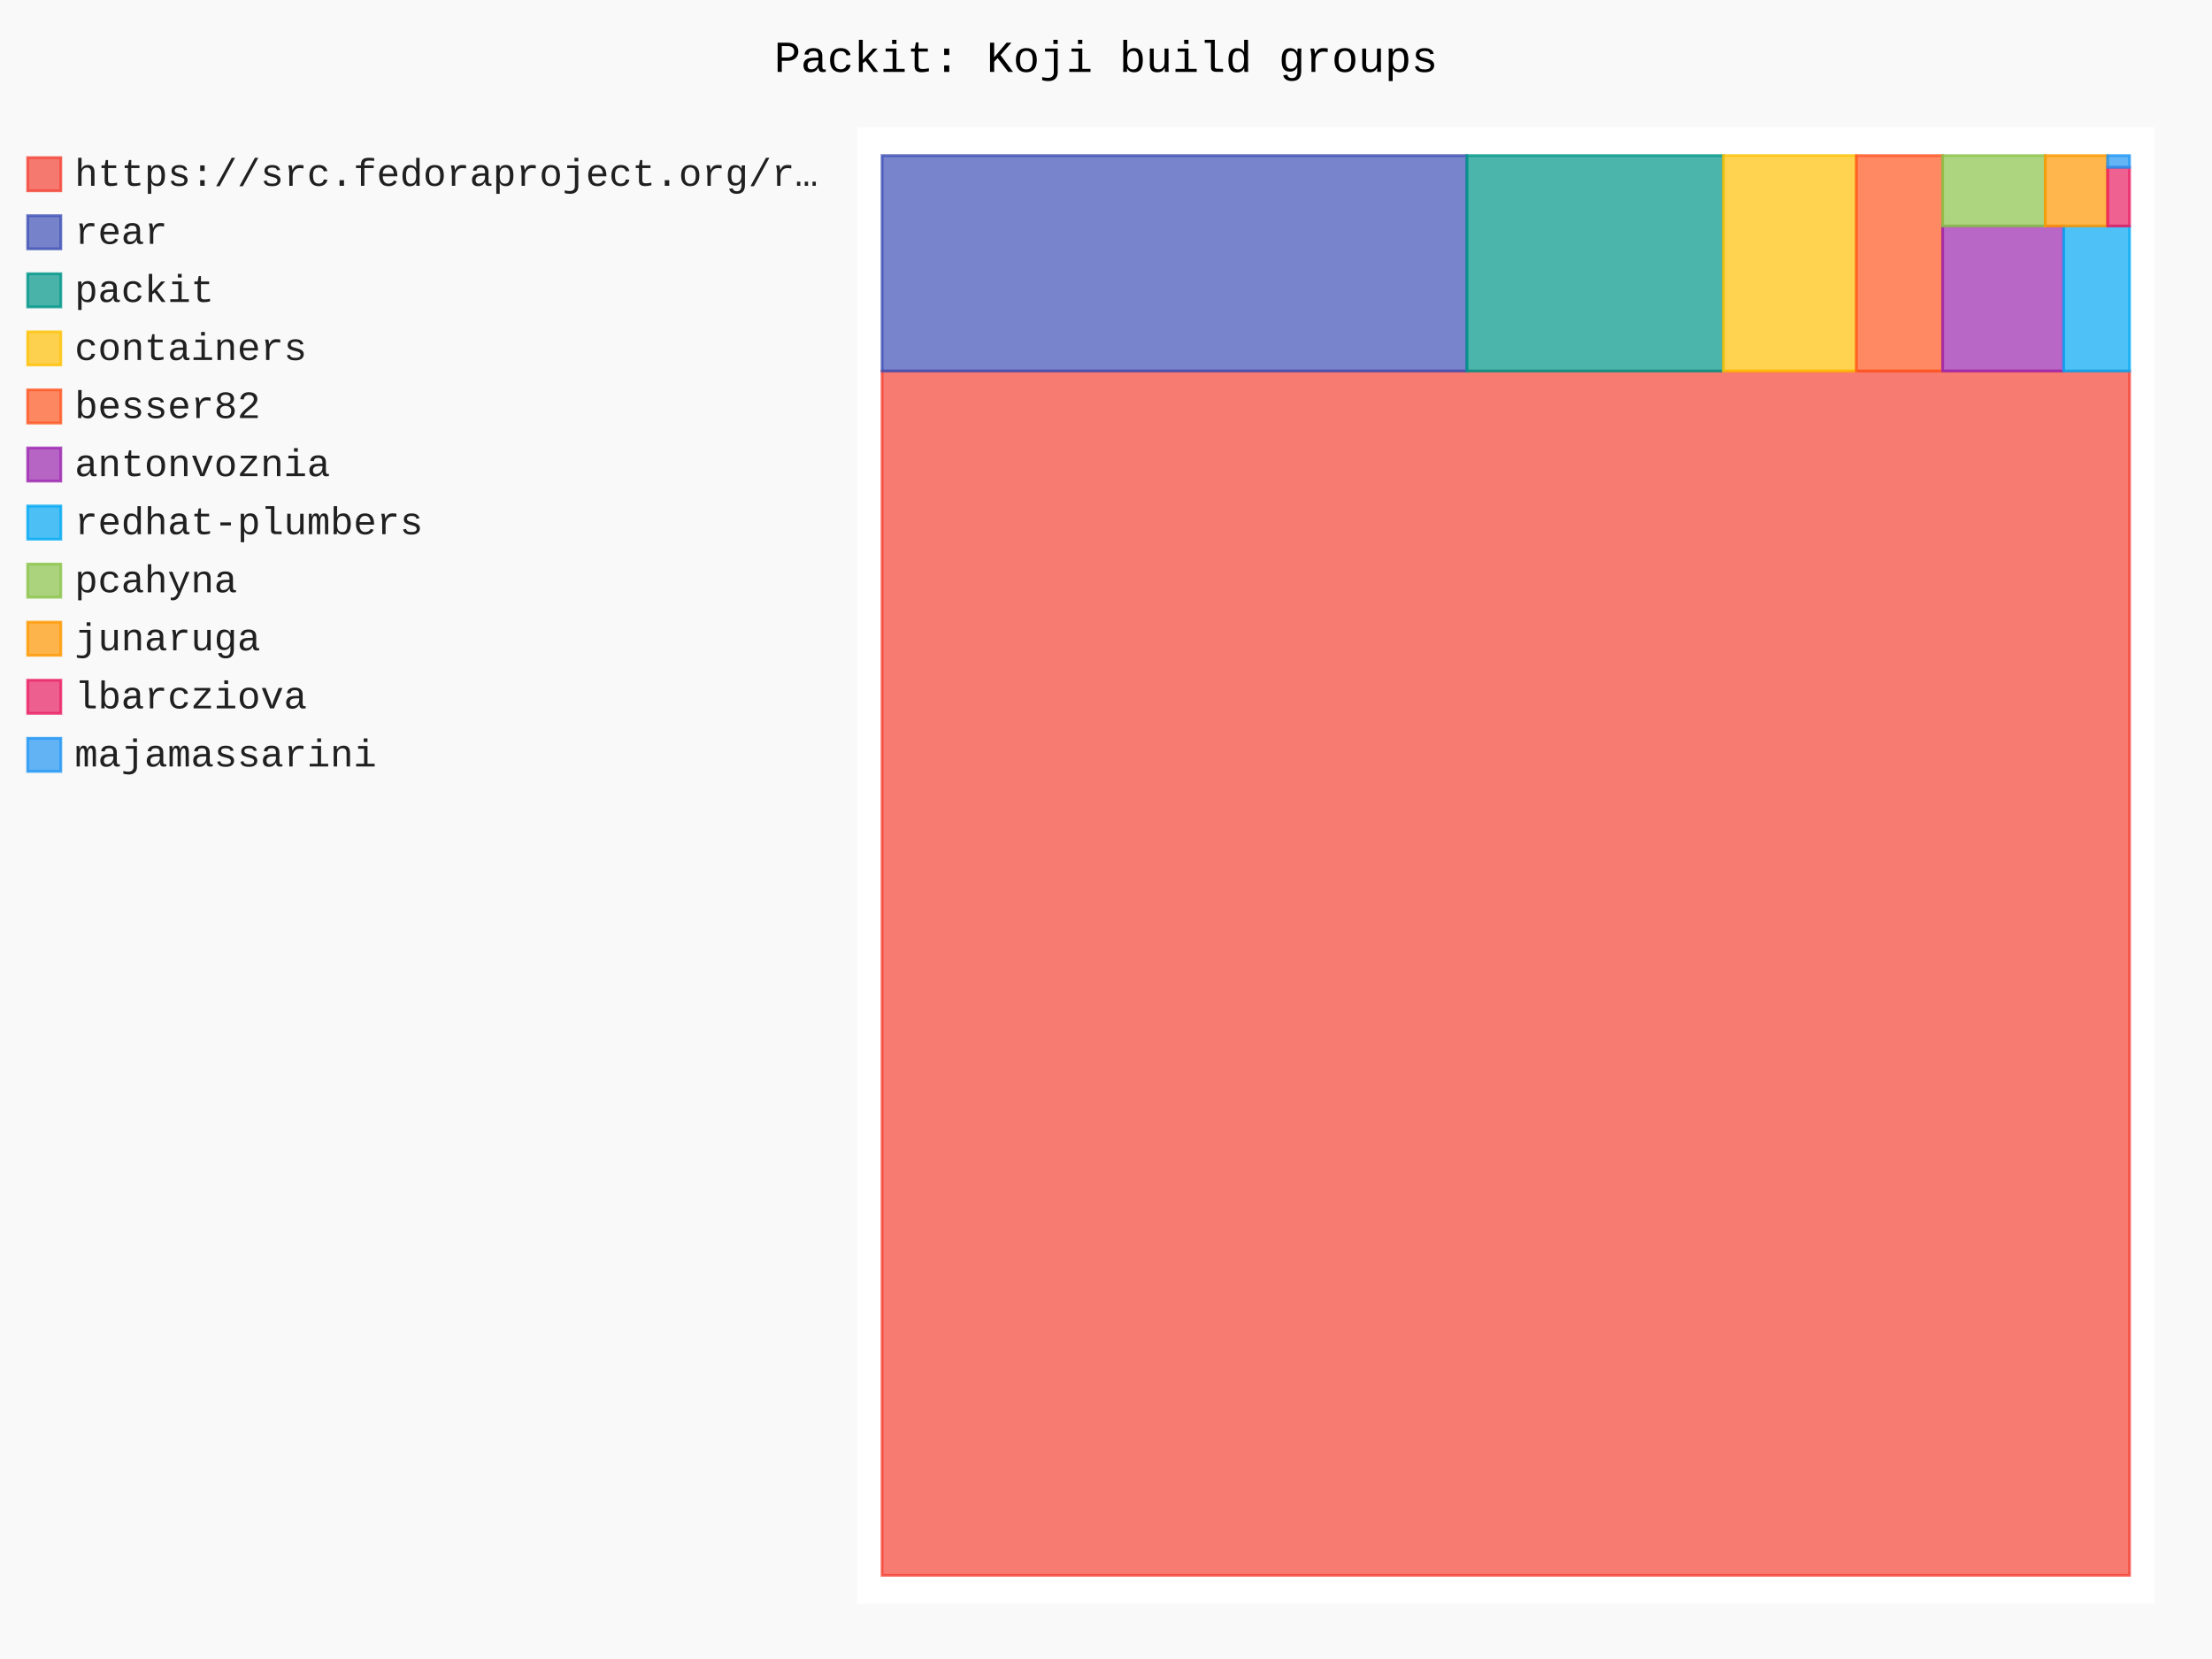
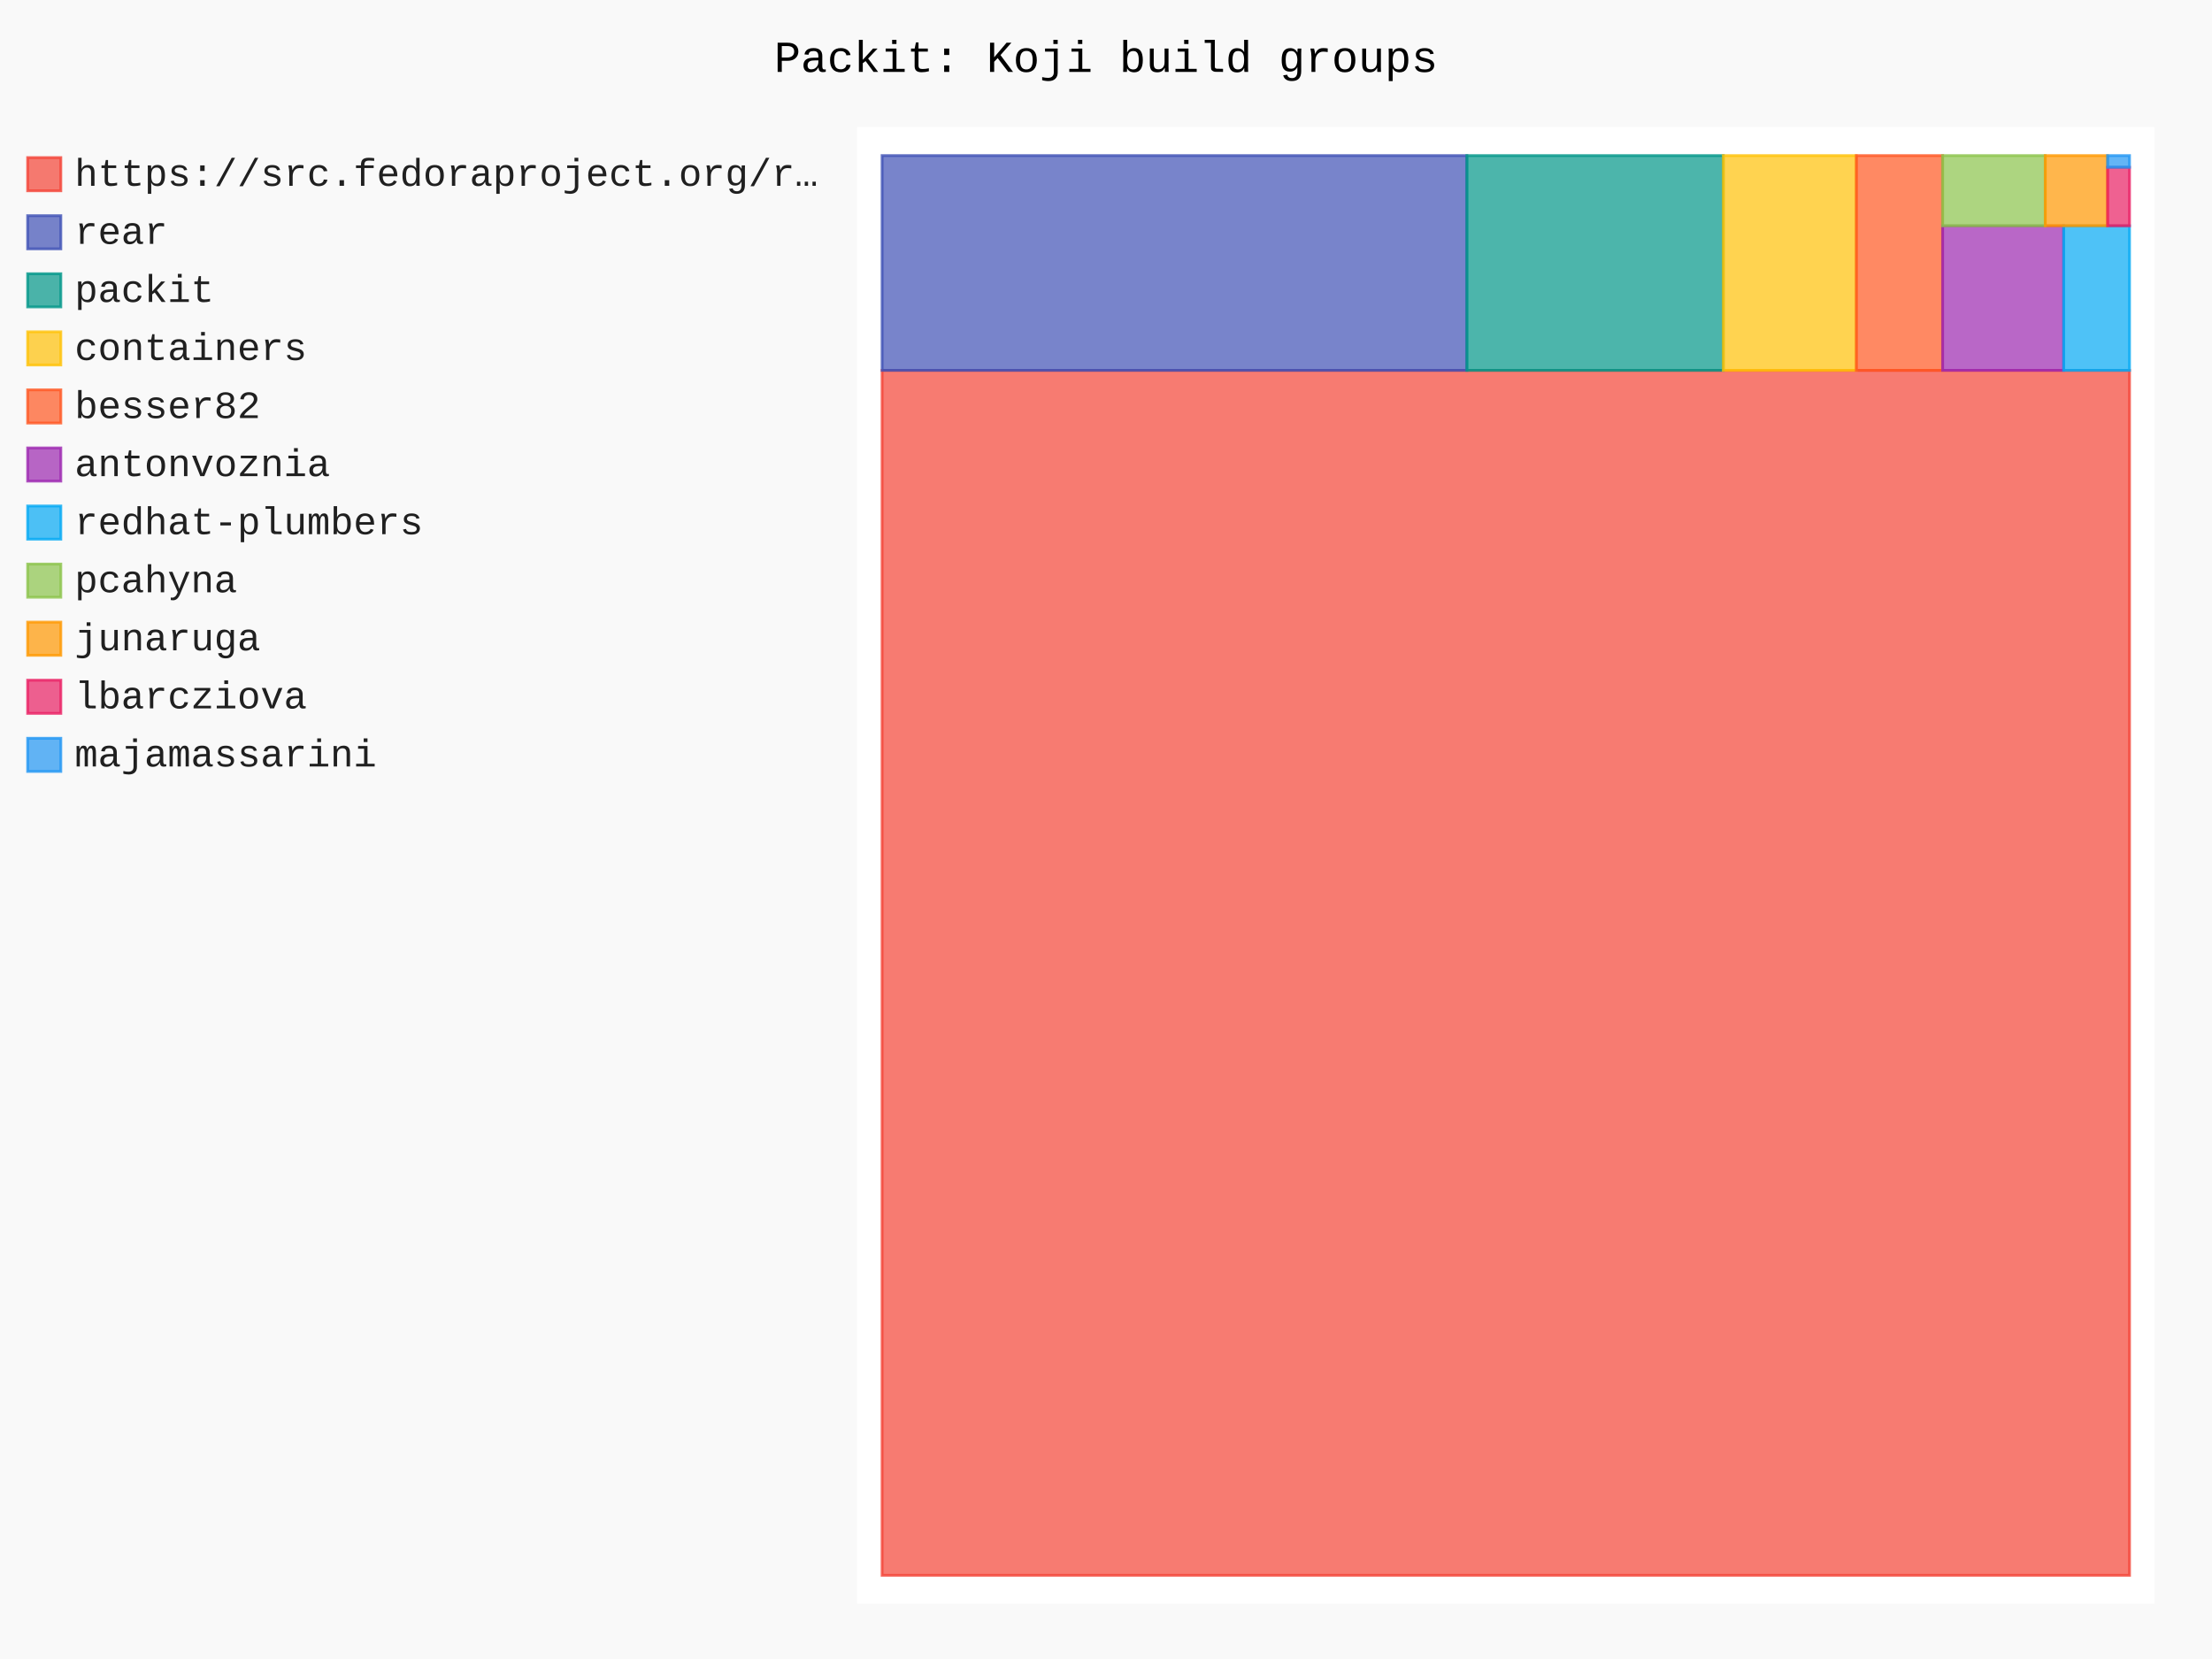
- <svg xmlns="http://www.w3.org/2000/svg" id="chart-1334acfd-658d-45d2-9567-e46c7a998664" class="pygal-chart" viewBox="0 0 800 600">
+ <svg xmlns="http://www.w3.org/2000/svg" id="chart-f457dc52-e0fc-42b3-bc55-3c3bbd201f85" class="pygal-chart" viewBox="0 0 800 600">
  <defs>
-     <style type="text/css">#chart-1334acfd-658d-45d2-9567-e46c7a998664{-webkit-user-select:none;-webkit-font-smoothing:antialiased;font-family:Consolas,"Liberation Mono",Menlo,Courier,monospace}#chart-1334acfd-658d-45d2-9567-e46c7a998664 .title{font-family:Consolas,"Liberation Mono",Menlo,Courier,monospace;font-size:16px}#chart-1334acfd-658d-45d2-9567-e46c7a998664 .legends .legend text{font-family:Consolas,"Liberation Mono",Menlo,Courier,monospace;font-size:14px}#chart-1334acfd-658d-45d2-9567-e46c7a998664 .axis text{font-family:Consolas,"Liberation Mono",Menlo,Courier,monospace;font-size:10px}#chart-1334acfd-658d-45d2-9567-e46c7a998664 .axis text.major{font-family:Consolas,"Liberation Mono",Menlo,Courier,monospace;font-size:10px}#chart-1334acfd-658d-45d2-9567-e46c7a998664 .text-overlay text.value{font-family:Consolas,"Liberation Mono",Menlo,Courier,monospace;font-size:16px}#chart-1334acfd-658d-45d2-9567-e46c7a998664 .text-overlay text.label{font-family:Consolas,"Liberation Mono",Menlo,Courier,monospace;font-size:10px}#chart-1334acfd-658d-45d2-9567-e46c7a998664 .tooltip{font-family:Consolas,"Liberation Mono",Menlo,Courier,monospace;font-size:14px}#chart-1334acfd-658d-45d2-9567-e46c7a998664 text.no_data{font-family:Consolas,"Liberation Mono",Menlo,Courier,monospace;font-size:64px}
- #chart-1334acfd-658d-45d2-9567-e46c7a998664{background-color:rgba(249,249,249,1)}#chart-1334acfd-658d-45d2-9567-e46c7a998664 path,#chart-1334acfd-658d-45d2-9567-e46c7a998664 line,#chart-1334acfd-658d-45d2-9567-e46c7a998664 rect,#chart-1334acfd-658d-45d2-9567-e46c7a998664 circle{-webkit-transition:150ms;-moz-transition:150ms;transition:150ms}#chart-1334acfd-658d-45d2-9567-e46c7a998664 .graph &gt; .background{fill:rgba(249,249,249,1)}#chart-1334acfd-658d-45d2-9567-e46c7a998664 .plot &gt; .background{fill:rgba(255,255,255,1)}#chart-1334acfd-658d-45d2-9567-e46c7a998664 .graph{fill:rgba(0,0,0,.87)}#chart-1334acfd-658d-45d2-9567-e46c7a998664 text.no_data{fill:rgba(0,0,0,1)}#chart-1334acfd-658d-45d2-9567-e46c7a998664 .title{fill:rgba(0,0,0,1)}#chart-1334acfd-658d-45d2-9567-e46c7a998664 .legends .legend text{fill:rgba(0,0,0,.87)}#chart-1334acfd-658d-45d2-9567-e46c7a998664 .legends .legend:hover text{fill:rgba(0,0,0,1)}#chart-1334acfd-658d-45d2-9567-e46c7a998664 .axis .line{stroke:rgba(0,0,0,1)}#chart-1334acfd-658d-45d2-9567-e46c7a998664 .axis .guide.line{stroke:rgba(0,0,0,.54)}#chart-1334acfd-658d-45d2-9567-e46c7a998664 .axis .major.line{stroke:rgba(0,0,0,.87)}#chart-1334acfd-658d-45d2-9567-e46c7a998664 .axis text.major{fill:rgba(0,0,0,1)}#chart-1334acfd-658d-45d2-9567-e46c7a998664 .axis.y .guides:hover .guide.line,#chart-1334acfd-658d-45d2-9567-e46c7a998664 .line-graph .axis.x .guides:hover .guide.line,#chart-1334acfd-658d-45d2-9567-e46c7a998664 .stackedline-graph .axis.x .guides:hover .guide.line,#chart-1334acfd-658d-45d2-9567-e46c7a998664 .xy-graph .axis.x .guides:hover .guide.line{stroke:rgba(0,0,0,1)}#chart-1334acfd-658d-45d2-9567-e46c7a998664 .axis .guides:hover text{fill:rgba(0,0,0,1)}#chart-1334acfd-658d-45d2-9567-e46c7a998664 .reactive{fill-opacity:.7;stroke-opacity:.8;stroke-width:1}#chart-1334acfd-658d-45d2-9567-e46c7a998664 .ci{stroke:rgba(0,0,0,.87)}#chart-1334acfd-658d-45d2-9567-e46c7a998664 .reactive.active,#chart-1334acfd-658d-45d2-9567-e46c7a998664 .active .reactive{fill-opacity:.8;stroke-opacity:.9;stroke-width:4}#chart-1334acfd-658d-45d2-9567-e46c7a998664 .ci .reactive.active{stroke-width:1.5}#chart-1334acfd-658d-45d2-9567-e46c7a998664 .series text{fill:rgba(0,0,0,1)}#chart-1334acfd-658d-45d2-9567-e46c7a998664 .tooltip rect{fill:rgba(255,255,255,1);stroke:rgba(0,0,0,1);-webkit-transition:opacity 150ms;-moz-transition:opacity 150ms;transition:opacity 150ms}#chart-1334acfd-658d-45d2-9567-e46c7a998664 .tooltip .label{fill:rgba(0,0,0,.87)}#chart-1334acfd-658d-45d2-9567-e46c7a998664 .tooltip .label{fill:rgba(0,0,0,.87)}#chart-1334acfd-658d-45d2-9567-e46c7a998664 .tooltip .legend{font-size:.8em;fill:rgba(0,0,0,.54)}#chart-1334acfd-658d-45d2-9567-e46c7a998664 .tooltip .x_label{font-size:.6em;fill:rgba(0,0,0,1)}#chart-1334acfd-658d-45d2-9567-e46c7a998664 .tooltip .xlink{font-size:.5em;text-decoration:underline}#chart-1334acfd-658d-45d2-9567-e46c7a998664 .tooltip .value{font-size:1.5em}#chart-1334acfd-658d-45d2-9567-e46c7a998664 .bound{font-size:.5em}#chart-1334acfd-658d-45d2-9567-e46c7a998664 .max-value{font-size:.75em;fill:rgba(0,0,0,.54)}#chart-1334acfd-658d-45d2-9567-e46c7a998664 .map-element{fill:rgba(255,255,255,1);stroke:rgba(0,0,0,.54) !important}#chart-1334acfd-658d-45d2-9567-e46c7a998664 .map-element .reactive{fill-opacity:inherit;stroke-opacity:inherit}#chart-1334acfd-658d-45d2-9567-e46c7a998664 .color-0,#chart-1334acfd-658d-45d2-9567-e46c7a998664 .color-0 a:visited{stroke:#F44336;fill:#F44336}#chart-1334acfd-658d-45d2-9567-e46c7a998664 .color-1,#chart-1334acfd-658d-45d2-9567-e46c7a998664 .color-1 a:visited{stroke:#3F51B5;fill:#3F51B5}#chart-1334acfd-658d-45d2-9567-e46c7a998664 .color-2,#chart-1334acfd-658d-45d2-9567-e46c7a998664 .color-2 a:visited{stroke:#009688;fill:#009688}#chart-1334acfd-658d-45d2-9567-e46c7a998664 .color-3,#chart-1334acfd-658d-45d2-9567-e46c7a998664 .color-3 a:visited{stroke:#FFC107;fill:#FFC107}#chart-1334acfd-658d-45d2-9567-e46c7a998664 .color-4,#chart-1334acfd-658d-45d2-9567-e46c7a998664 .color-4 a:visited{stroke:#FF5722;fill:#FF5722}#chart-1334acfd-658d-45d2-9567-e46c7a998664 .color-5,#chart-1334acfd-658d-45d2-9567-e46c7a998664 .color-5 a:visited{stroke:#9C27B0;fill:#9C27B0}#chart-1334acfd-658d-45d2-9567-e46c7a998664 .color-6,#chart-1334acfd-658d-45d2-9567-e46c7a998664 .color-6 a:visited{stroke:#03A9F4;fill:#03A9F4}#chart-1334acfd-658d-45d2-9567-e46c7a998664 .color-7,#chart-1334acfd-658d-45d2-9567-e46c7a998664 .color-7 a:visited{stroke:#8BC34A;fill:#8BC34A}#chart-1334acfd-658d-45d2-9567-e46c7a998664 .color-8,#chart-1334acfd-658d-45d2-9567-e46c7a998664 .color-8 a:visited{stroke:#FF9800;fill:#FF9800}#chart-1334acfd-658d-45d2-9567-e46c7a998664 .color-9,#chart-1334acfd-658d-45d2-9567-e46c7a998664 .color-9 a:visited{stroke:#E91E63;fill:#E91E63}#chart-1334acfd-658d-45d2-9567-e46c7a998664 .color-10,#chart-1334acfd-658d-45d2-9567-e46c7a998664 .color-10 a:visited{stroke:#2196F3;fill:#2196F3}#chart-1334acfd-658d-45d2-9567-e46c7a998664 .text-overlay .color-0 text{fill:black}#chart-1334acfd-658d-45d2-9567-e46c7a998664 .text-overlay .color-1 text{fill:black}#chart-1334acfd-658d-45d2-9567-e46c7a998664 .text-overlay .color-2 text{fill:black}#chart-1334acfd-658d-45d2-9567-e46c7a998664 .text-overlay .color-3 text{fill:black}#chart-1334acfd-658d-45d2-9567-e46c7a998664 .text-overlay .color-4 text{fill:black}#chart-1334acfd-658d-45d2-9567-e46c7a998664 .text-overlay .color-5 text{fill:black}#chart-1334acfd-658d-45d2-9567-e46c7a998664 .text-overlay .color-6 text{fill:black}#chart-1334acfd-658d-45d2-9567-e46c7a998664 .text-overlay .color-7 text{fill:black}#chart-1334acfd-658d-45d2-9567-e46c7a998664 .text-overlay .color-8 text{fill:black}#chart-1334acfd-658d-45d2-9567-e46c7a998664 .text-overlay .color-9 text{fill:black}#chart-1334acfd-658d-45d2-9567-e46c7a998664 .text-overlay .color-10 text{fill:black}
- #chart-1334acfd-658d-45d2-9567-e46c7a998664 text.no_data{text-anchor:middle}#chart-1334acfd-658d-45d2-9567-e46c7a998664 .guide.line{fill:none}#chart-1334acfd-658d-45d2-9567-e46c7a998664 .centered{text-anchor:middle}#chart-1334acfd-658d-45d2-9567-e46c7a998664 .title{text-anchor:middle}#chart-1334acfd-658d-45d2-9567-e46c7a998664 .legends .legend text{fill-opacity:1}#chart-1334acfd-658d-45d2-9567-e46c7a998664 .axis.x text{text-anchor:middle}#chart-1334acfd-658d-45d2-9567-e46c7a998664 .axis.x:not(.web) text[transform]{text-anchor:start}#chart-1334acfd-658d-45d2-9567-e46c7a998664 .axis.x:not(.web) text[transform].backwards{text-anchor:end}#chart-1334acfd-658d-45d2-9567-e46c7a998664 .axis.y text{text-anchor:end}#chart-1334acfd-658d-45d2-9567-e46c7a998664 .axis.y text[transform].backwards{text-anchor:start}#chart-1334acfd-658d-45d2-9567-e46c7a998664 .axis.y2 text{text-anchor:start}#chart-1334acfd-658d-45d2-9567-e46c7a998664 .axis.y2 text[transform].backwards{text-anchor:end}#chart-1334acfd-658d-45d2-9567-e46c7a998664 .axis .guide.line{stroke-dasharray:4,4;stroke:black}#chart-1334acfd-658d-45d2-9567-e46c7a998664 .axis .major.guide.line{stroke-dasharray:6,6;stroke:black}#chart-1334acfd-658d-45d2-9567-e46c7a998664 .horizontal .axis.y .guide.line,#chart-1334acfd-658d-45d2-9567-e46c7a998664 .horizontal .axis.y2 .guide.line,#chart-1334acfd-658d-45d2-9567-e46c7a998664 .vertical .axis.x .guide.line{opacity:0}#chart-1334acfd-658d-45d2-9567-e46c7a998664 .horizontal .axis.always_show .guide.line,#chart-1334acfd-658d-45d2-9567-e46c7a998664 .vertical .axis.always_show .guide.line{opacity:1 !important}#chart-1334acfd-658d-45d2-9567-e46c7a998664 .axis.y .guides:hover .guide.line,#chart-1334acfd-658d-45d2-9567-e46c7a998664 .axis.y2 .guides:hover .guide.line,#chart-1334acfd-658d-45d2-9567-e46c7a998664 .axis.x .guides:hover .guide.line{opacity:1}#chart-1334acfd-658d-45d2-9567-e46c7a998664 .axis .guides:hover text{opacity:1}#chart-1334acfd-658d-45d2-9567-e46c7a998664 .nofill{fill:none}#chart-1334acfd-658d-45d2-9567-e46c7a998664 .subtle-fill{fill-opacity:.2}#chart-1334acfd-658d-45d2-9567-e46c7a998664 .dot{stroke-width:1px;fill-opacity:1;stroke-opacity:1}#chart-1334acfd-658d-45d2-9567-e46c7a998664 .dot.active{stroke-width:5px}#chart-1334acfd-658d-45d2-9567-e46c7a998664 .dot.negative{fill:transparent}#chart-1334acfd-658d-45d2-9567-e46c7a998664 text,#chart-1334acfd-658d-45d2-9567-e46c7a998664 tspan{stroke:none !important}#chart-1334acfd-658d-45d2-9567-e46c7a998664 .series text.active{opacity:1}#chart-1334acfd-658d-45d2-9567-e46c7a998664 .tooltip rect{fill-opacity:.95;stroke-width:.5}#chart-1334acfd-658d-45d2-9567-e46c7a998664 .tooltip text{fill-opacity:1}#chart-1334acfd-658d-45d2-9567-e46c7a998664 .showable{visibility:hidden}#chart-1334acfd-658d-45d2-9567-e46c7a998664 .showable.shown{visibility:visible}#chart-1334acfd-658d-45d2-9567-e46c7a998664 .gauge-background{fill:rgba(229,229,229,1);stroke:none}#chart-1334acfd-658d-45d2-9567-e46c7a998664 .bg-lines{stroke:rgba(249,249,249,1);stroke-width:2px}</style>
+     <style type="text/css">#chart-f457dc52-e0fc-42b3-bc55-3c3bbd201f85{-webkit-user-select:none;-webkit-font-smoothing:antialiased;font-family:Consolas,"Liberation Mono",Menlo,Courier,monospace}#chart-f457dc52-e0fc-42b3-bc55-3c3bbd201f85 .title{font-family:Consolas,"Liberation Mono",Menlo,Courier,monospace;font-size:16px}#chart-f457dc52-e0fc-42b3-bc55-3c3bbd201f85 .legends .legend text{font-family:Consolas,"Liberation Mono",Menlo,Courier,monospace;font-size:14px}#chart-f457dc52-e0fc-42b3-bc55-3c3bbd201f85 .axis text{font-family:Consolas,"Liberation Mono",Menlo,Courier,monospace;font-size:10px}#chart-f457dc52-e0fc-42b3-bc55-3c3bbd201f85 .axis text.major{font-family:Consolas,"Liberation Mono",Menlo,Courier,monospace;font-size:10px}#chart-f457dc52-e0fc-42b3-bc55-3c3bbd201f85 .text-overlay text.value{font-family:Consolas,"Liberation Mono",Menlo,Courier,monospace;font-size:16px}#chart-f457dc52-e0fc-42b3-bc55-3c3bbd201f85 .text-overlay text.label{font-family:Consolas,"Liberation Mono",Menlo,Courier,monospace;font-size:10px}#chart-f457dc52-e0fc-42b3-bc55-3c3bbd201f85 .tooltip{font-family:Consolas,"Liberation Mono",Menlo,Courier,monospace;font-size:14px}#chart-f457dc52-e0fc-42b3-bc55-3c3bbd201f85 text.no_data{font-family:Consolas,"Liberation Mono",Menlo,Courier,monospace;font-size:64px}
+ #chart-f457dc52-e0fc-42b3-bc55-3c3bbd201f85{background-color:rgba(249,249,249,1)}#chart-f457dc52-e0fc-42b3-bc55-3c3bbd201f85 path,#chart-f457dc52-e0fc-42b3-bc55-3c3bbd201f85 line,#chart-f457dc52-e0fc-42b3-bc55-3c3bbd201f85 rect,#chart-f457dc52-e0fc-42b3-bc55-3c3bbd201f85 circle{-webkit-transition:150ms;-moz-transition:150ms;transition:150ms}#chart-f457dc52-e0fc-42b3-bc55-3c3bbd201f85 .graph &gt; .background{fill:rgba(249,249,249,1)}#chart-f457dc52-e0fc-42b3-bc55-3c3bbd201f85 .plot &gt; .background{fill:rgba(255,255,255,1)}#chart-f457dc52-e0fc-42b3-bc55-3c3bbd201f85 .graph{fill:rgba(0,0,0,.87)}#chart-f457dc52-e0fc-42b3-bc55-3c3bbd201f85 text.no_data{fill:rgba(0,0,0,1)}#chart-f457dc52-e0fc-42b3-bc55-3c3bbd201f85 .title{fill:rgba(0,0,0,1)}#chart-f457dc52-e0fc-42b3-bc55-3c3bbd201f85 .legends .legend text{fill:rgba(0,0,0,.87)}#chart-f457dc52-e0fc-42b3-bc55-3c3bbd201f85 .legends .legend:hover text{fill:rgba(0,0,0,1)}#chart-f457dc52-e0fc-42b3-bc55-3c3bbd201f85 .axis .line{stroke:rgba(0,0,0,1)}#chart-f457dc52-e0fc-42b3-bc55-3c3bbd201f85 .axis .guide.line{stroke:rgba(0,0,0,.54)}#chart-f457dc52-e0fc-42b3-bc55-3c3bbd201f85 .axis .major.line{stroke:rgba(0,0,0,.87)}#chart-f457dc52-e0fc-42b3-bc55-3c3bbd201f85 .axis text.major{fill:rgba(0,0,0,1)}#chart-f457dc52-e0fc-42b3-bc55-3c3bbd201f85 .axis.y .guides:hover .guide.line,#chart-f457dc52-e0fc-42b3-bc55-3c3bbd201f85 .line-graph .axis.x .guides:hover .guide.line,#chart-f457dc52-e0fc-42b3-bc55-3c3bbd201f85 .stackedline-graph .axis.x .guides:hover .guide.line,#chart-f457dc52-e0fc-42b3-bc55-3c3bbd201f85 .xy-graph .axis.x .guides:hover .guide.line{stroke:rgba(0,0,0,1)}#chart-f457dc52-e0fc-42b3-bc55-3c3bbd201f85 .axis .guides:hover text{fill:rgba(0,0,0,1)}#chart-f457dc52-e0fc-42b3-bc55-3c3bbd201f85 .reactive{fill-opacity:.7;stroke-opacity:.8;stroke-width:1}#chart-f457dc52-e0fc-42b3-bc55-3c3bbd201f85 .ci{stroke:rgba(0,0,0,.87)}#chart-f457dc52-e0fc-42b3-bc55-3c3bbd201f85 .reactive.active,#chart-f457dc52-e0fc-42b3-bc55-3c3bbd201f85 .active .reactive{fill-opacity:.8;stroke-opacity:.9;stroke-width:4}#chart-f457dc52-e0fc-42b3-bc55-3c3bbd201f85 .ci .reactive.active{stroke-width:1.5}#chart-f457dc52-e0fc-42b3-bc55-3c3bbd201f85 .series text{fill:rgba(0,0,0,1)}#chart-f457dc52-e0fc-42b3-bc55-3c3bbd201f85 .tooltip rect{fill:rgba(255,255,255,1);stroke:rgba(0,0,0,1);-webkit-transition:opacity 150ms;-moz-transition:opacity 150ms;transition:opacity 150ms}#chart-f457dc52-e0fc-42b3-bc55-3c3bbd201f85 .tooltip .label{fill:rgba(0,0,0,.87)}#chart-f457dc52-e0fc-42b3-bc55-3c3bbd201f85 .tooltip .label{fill:rgba(0,0,0,.87)}#chart-f457dc52-e0fc-42b3-bc55-3c3bbd201f85 .tooltip .legend{font-size:.8em;fill:rgba(0,0,0,.54)}#chart-f457dc52-e0fc-42b3-bc55-3c3bbd201f85 .tooltip .x_label{font-size:.6em;fill:rgba(0,0,0,1)}#chart-f457dc52-e0fc-42b3-bc55-3c3bbd201f85 .tooltip .xlink{font-size:.5em;text-decoration:underline}#chart-f457dc52-e0fc-42b3-bc55-3c3bbd201f85 .tooltip .value{font-size:1.5em}#chart-f457dc52-e0fc-42b3-bc55-3c3bbd201f85 .bound{font-size:.5em}#chart-f457dc52-e0fc-42b3-bc55-3c3bbd201f85 .max-value{font-size:.75em;fill:rgba(0,0,0,.54)}#chart-f457dc52-e0fc-42b3-bc55-3c3bbd201f85 .map-element{fill:rgba(255,255,255,1);stroke:rgba(0,0,0,.54) !important}#chart-f457dc52-e0fc-42b3-bc55-3c3bbd201f85 .map-element .reactive{fill-opacity:inherit;stroke-opacity:inherit}#chart-f457dc52-e0fc-42b3-bc55-3c3bbd201f85 .color-0,#chart-f457dc52-e0fc-42b3-bc55-3c3bbd201f85 .color-0 a:visited{stroke:#F44336;fill:#F44336}#chart-f457dc52-e0fc-42b3-bc55-3c3bbd201f85 .color-1,#chart-f457dc52-e0fc-42b3-bc55-3c3bbd201f85 .color-1 a:visited{stroke:#3F51B5;fill:#3F51B5}#chart-f457dc52-e0fc-42b3-bc55-3c3bbd201f85 .color-2,#chart-f457dc52-e0fc-42b3-bc55-3c3bbd201f85 .color-2 a:visited{stroke:#009688;fill:#009688}#chart-f457dc52-e0fc-42b3-bc55-3c3bbd201f85 .color-3,#chart-f457dc52-e0fc-42b3-bc55-3c3bbd201f85 .color-3 a:visited{stroke:#FFC107;fill:#FFC107}#chart-f457dc52-e0fc-42b3-bc55-3c3bbd201f85 .color-4,#chart-f457dc52-e0fc-42b3-bc55-3c3bbd201f85 .color-4 a:visited{stroke:#FF5722;fill:#FF5722}#chart-f457dc52-e0fc-42b3-bc55-3c3bbd201f85 .color-5,#chart-f457dc52-e0fc-42b3-bc55-3c3bbd201f85 .color-5 a:visited{stroke:#9C27B0;fill:#9C27B0}#chart-f457dc52-e0fc-42b3-bc55-3c3bbd201f85 .color-6,#chart-f457dc52-e0fc-42b3-bc55-3c3bbd201f85 .color-6 a:visited{stroke:#03A9F4;fill:#03A9F4}#chart-f457dc52-e0fc-42b3-bc55-3c3bbd201f85 .color-7,#chart-f457dc52-e0fc-42b3-bc55-3c3bbd201f85 .color-7 a:visited{stroke:#8BC34A;fill:#8BC34A}#chart-f457dc52-e0fc-42b3-bc55-3c3bbd201f85 .color-8,#chart-f457dc52-e0fc-42b3-bc55-3c3bbd201f85 .color-8 a:visited{stroke:#FF9800;fill:#FF9800}#chart-f457dc52-e0fc-42b3-bc55-3c3bbd201f85 .color-9,#chart-f457dc52-e0fc-42b3-bc55-3c3bbd201f85 .color-9 a:visited{stroke:#E91E63;fill:#E91E63}#chart-f457dc52-e0fc-42b3-bc55-3c3bbd201f85 .color-10,#chart-f457dc52-e0fc-42b3-bc55-3c3bbd201f85 .color-10 a:visited{stroke:#2196F3;fill:#2196F3}#chart-f457dc52-e0fc-42b3-bc55-3c3bbd201f85 .text-overlay .color-0 text{fill:black}#chart-f457dc52-e0fc-42b3-bc55-3c3bbd201f85 .text-overlay .color-1 text{fill:black}#chart-f457dc52-e0fc-42b3-bc55-3c3bbd201f85 .text-overlay .color-2 text{fill:black}#chart-f457dc52-e0fc-42b3-bc55-3c3bbd201f85 .text-overlay .color-3 text{fill:black}#chart-f457dc52-e0fc-42b3-bc55-3c3bbd201f85 .text-overlay .color-4 text{fill:black}#chart-f457dc52-e0fc-42b3-bc55-3c3bbd201f85 .text-overlay .color-5 text{fill:black}#chart-f457dc52-e0fc-42b3-bc55-3c3bbd201f85 .text-overlay .color-6 text{fill:black}#chart-f457dc52-e0fc-42b3-bc55-3c3bbd201f85 .text-overlay .color-7 text{fill:black}#chart-f457dc52-e0fc-42b3-bc55-3c3bbd201f85 .text-overlay .color-8 text{fill:black}#chart-f457dc52-e0fc-42b3-bc55-3c3bbd201f85 .text-overlay .color-9 text{fill:black}#chart-f457dc52-e0fc-42b3-bc55-3c3bbd201f85 .text-overlay .color-10 text{fill:black}
+ #chart-f457dc52-e0fc-42b3-bc55-3c3bbd201f85 text.no_data{text-anchor:middle}#chart-f457dc52-e0fc-42b3-bc55-3c3bbd201f85 .guide.line{fill:none}#chart-f457dc52-e0fc-42b3-bc55-3c3bbd201f85 .centered{text-anchor:middle}#chart-f457dc52-e0fc-42b3-bc55-3c3bbd201f85 .title{text-anchor:middle}#chart-f457dc52-e0fc-42b3-bc55-3c3bbd201f85 .legends .legend text{fill-opacity:1}#chart-f457dc52-e0fc-42b3-bc55-3c3bbd201f85 .axis.x text{text-anchor:middle}#chart-f457dc52-e0fc-42b3-bc55-3c3bbd201f85 .axis.x:not(.web) text[transform]{text-anchor:start}#chart-f457dc52-e0fc-42b3-bc55-3c3bbd201f85 .axis.x:not(.web) text[transform].backwards{text-anchor:end}#chart-f457dc52-e0fc-42b3-bc55-3c3bbd201f85 .axis.y text{text-anchor:end}#chart-f457dc52-e0fc-42b3-bc55-3c3bbd201f85 .axis.y text[transform].backwards{text-anchor:start}#chart-f457dc52-e0fc-42b3-bc55-3c3bbd201f85 .axis.y2 text{text-anchor:start}#chart-f457dc52-e0fc-42b3-bc55-3c3bbd201f85 .axis.y2 text[transform].backwards{text-anchor:end}#chart-f457dc52-e0fc-42b3-bc55-3c3bbd201f85 .axis .guide.line{stroke-dasharray:4,4;stroke:black}#chart-f457dc52-e0fc-42b3-bc55-3c3bbd201f85 .axis .major.guide.line{stroke-dasharray:6,6;stroke:black}#chart-f457dc52-e0fc-42b3-bc55-3c3bbd201f85 .horizontal .axis.y .guide.line,#chart-f457dc52-e0fc-42b3-bc55-3c3bbd201f85 .horizontal .axis.y2 .guide.line,#chart-f457dc52-e0fc-42b3-bc55-3c3bbd201f85 .vertical .axis.x .guide.line{opacity:0}#chart-f457dc52-e0fc-42b3-bc55-3c3bbd201f85 .horizontal .axis.always_show .guide.line,#chart-f457dc52-e0fc-42b3-bc55-3c3bbd201f85 .vertical .axis.always_show .guide.line{opacity:1 !important}#chart-f457dc52-e0fc-42b3-bc55-3c3bbd201f85 .axis.y .guides:hover .guide.line,#chart-f457dc52-e0fc-42b3-bc55-3c3bbd201f85 .axis.y2 .guides:hover .guide.line,#chart-f457dc52-e0fc-42b3-bc55-3c3bbd201f85 .axis.x .guides:hover .guide.line{opacity:1}#chart-f457dc52-e0fc-42b3-bc55-3c3bbd201f85 .axis .guides:hover text{opacity:1}#chart-f457dc52-e0fc-42b3-bc55-3c3bbd201f85 .nofill{fill:none}#chart-f457dc52-e0fc-42b3-bc55-3c3bbd201f85 .subtle-fill{fill-opacity:.2}#chart-f457dc52-e0fc-42b3-bc55-3c3bbd201f85 .dot{stroke-width:1px;fill-opacity:1;stroke-opacity:1}#chart-f457dc52-e0fc-42b3-bc55-3c3bbd201f85 .dot.active{stroke-width:5px}#chart-f457dc52-e0fc-42b3-bc55-3c3bbd201f85 .dot.negative{fill:transparent}#chart-f457dc52-e0fc-42b3-bc55-3c3bbd201f85 text,#chart-f457dc52-e0fc-42b3-bc55-3c3bbd201f85 tspan{stroke:none !important}#chart-f457dc52-e0fc-42b3-bc55-3c3bbd201f85 .series text.active{opacity:1}#chart-f457dc52-e0fc-42b3-bc55-3c3bbd201f85 .tooltip rect{fill-opacity:.95;stroke-width:.5}#chart-f457dc52-e0fc-42b3-bc55-3c3bbd201f85 .tooltip text{fill-opacity:1}#chart-f457dc52-e0fc-42b3-bc55-3c3bbd201f85 .showable{visibility:hidden}#chart-f457dc52-e0fc-42b3-bc55-3c3bbd201f85 .showable.shown{visibility:visible}#chart-f457dc52-e0fc-42b3-bc55-3c3bbd201f85 .gauge-background{fill:rgba(229,229,229,1);stroke:none}#chart-f457dc52-e0fc-42b3-bc55-3c3bbd201f85 .bg-lines{stroke:rgba(249,249,249,1);stroke-width:2px}</style>
  </defs>
  <g class="graph treemap-graph vertical">
    <rect x="0" y="0" width="800" height="600" class="background" />
    <g transform="translate(310, 46)" class="plot">
      <rect x="0" y="0" width="469.2" height="534" class="background" />
      <g class="series serie-0 color-0">
        <g class="rects">
          <g class="rect">
-             <rect x="9.023" y="88.187" width="451.154" height="435.544" class="rect reactive tooltip-trigger" />
+             <rect x="9.023" y="87.949" width="451.154" height="435.782" class="rect reactive tooltip-trigger" />
          </g>
        </g>
      </g>
      <g class="series serie-1 color-1">
        <g class="rects">
          <g class="rect">
-             <rect x="9.023" y="10.269" width="211.492" height="77.917" class="rect reactive tooltip-trigger" />
+             <rect x="9.023" y="10.269" width="211.492" height="77.68" class="rect reactive tooltip-trigger" />
          </g>
        </g>
      </g>
      <g class="series serie-2 color-2">
        <g class="rects">
          <g class="rect">
-             <rect x="220.515" y="10.269" width="92.744" height="77.917" class="rect reactive tooltip-trigger" />
+             <rect x="220.515" y="10.269" width="92.744" height="77.68" class="rect reactive tooltip-trigger" />
          </g>
        </g>
      </g>
      <g class="series serie-3 color-3">
        <g class="rects">
          <g class="rect">
-             <rect x="313.259" y="10.269" width="48.106" height="77.917" class="rect reactive tooltip-trigger" />
+             <rect x="313.259" y="10.269" width="48.106" height="77.68" class="rect reactive tooltip-trigger" />
          </g>
        </g>
      </g>
      <g class="series serie-4 color-4">
        <g class="rects">
          <g class="rect">
-             <rect x="361.365" y="10.269" width="31.204" height="77.917" class="rect reactive tooltip-trigger" />
+             <rect x="361.365" y="10.269" width="31.204" height="77.68" class="rect reactive tooltip-trigger" />
          </g>
        </g>
      </g>
      <g class="series serie-5 color-5">
        <g class="rects">
          <g class="rect">
-             <rect x="392.569" y="35.742" width="43.784" height="52.444" class="rect reactive tooltip-trigger" />
+             <rect x="392.569" y="35.664" width="43.784" height="52.284" class="rect reactive tooltip-trigger" />
          </g>
        </g>
      </g>
      <g class="series serie-6 color-6">
        <g class="rects">
          <g class="rect">
-             <rect x="436.353" y="35.742" width="23.824" height="52.444" class="rect reactive tooltip-trigger" />
+             <rect x="436.353" y="35.664" width="23.824" height="52.284" class="rect reactive tooltip-trigger" />
          </g>
        </g>
      </g>
      <g class="series serie-7 color-7">
        <g class="rects">
          <g class="rect">
-             <rect x="392.569" y="10.269" width="37.118" height="25.473" class="rect reactive tooltip-trigger" />
+             <rect x="392.569" y="10.269" width="37.118" height="25.395" class="rect reactive tooltip-trigger" />
          </g>
        </g>
      </g>
      <g class="series serie-8 color-8">
        <g class="rects">
          <g class="rect">
-             <rect x="429.687" y="10.269" width="22.536" height="25.473" class="rect reactive tooltip-trigger" />
+             <rect x="429.687" y="10.269" width="22.536" height="25.395" class="rect reactive tooltip-trigger" />
          </g>
        </g>
      </g>
      <g class="series serie-9 color-9">
        <g class="rects">
          <g class="rect">
-             <rect x="452.223" y="14.515" width="7.954" height="21.228" class="rect reactive tooltip-trigger" />
+             <rect x="452.223" y="14.502" width="7.954" height="21.163" class="rect reactive tooltip-trigger" />
          </g>
        </g>
      </g>
      <g class="series serie-10 color-10">
        <g class="rects">
          <g class="rect">
-             <rect x="452.223" y="10.269" width="7.954" height="4.246" class="rect reactive tooltip-trigger" />
+             <rect x="452.223" y="10.269" width="7.954" height="4.233" class="rect reactive tooltip-trigger" />
          </g>
        </g>
      </g>
    </g>
    <g class="titles">
      <text x="400.0" y="26" class="title plot_title">Packit: Koji build groups</text>
    </g>
    <g transform="translate(310, 46)" class="plot overlay">
      <g class="series serie-0 color-0" />
      <g class="series serie-1 color-1" />
      <g class="series serie-2 color-2" />
      <g class="series serie-3 color-3" />
      <g class="series serie-4 color-4" />
      <g class="series serie-5 color-5" />
      <g class="series serie-6 color-6" />
      <g class="series serie-7 color-7" />
      <g class="series serie-8 color-8" />
      <g class="series serie-9 color-9" />
      <g class="series serie-10 color-10" />
    </g>
    <g transform="translate(310, 46)" class="plot text-overlay">
      <g class="series serie-0 color-0" />
      <g class="series serie-1 color-1" />
      <g class="series serie-2 color-2" />
      <g class="series serie-3 color-3" />
      <g class="series serie-4 color-4" />
      <g class="series serie-5 color-5" />
      <g class="series serie-6 color-6" />
      <g class="series serie-7 color-7" />
      <g class="series serie-8 color-8" />
      <g class="series serie-9 color-9" />
      <g class="series serie-10 color-10" />
    </g>
    <g transform="translate(310, 46)" class="plot tooltip-overlay">
      <g transform="translate(0 0)" style="opacity: 0" class="tooltip">
        <rect rx="0" ry="0" width="0" height="0" class="tooltip-box" />
        <g class="text" />
      </g>
    </g>
    <g transform="translate(10, 56)" class="legends">
      <g id="activate-serie-0" class="legend reactive activate-serie">
        <rect x="0.0" y="1.0" width="12" height="12" class="color-0 reactive" />
        <text x="17.0" y="11.2">https://src.fedoraproject.org/r…</text>
      </g>
      <g id="activate-serie-1" class="legend reactive activate-serie">
        <rect x="0.0" y="22.0" width="12" height="12" class="color-1 reactive" />
        <text x="17.0" y="32.2">rear</text>
      </g>
      <g id="activate-serie-2" class="legend reactive activate-serie">
        <rect x="0.0" y="43.0" width="12" height="12" class="color-2 reactive" />
        <text x="17.0" y="53.2">packit</text>
      </g>
      <g id="activate-serie-3" class="legend reactive activate-serie">
        <rect x="0.0" y="64.0" width="12" height="12" class="color-3 reactive" />
        <text x="17.0" y="74.2">containers</text>
      </g>
      <g id="activate-serie-4" class="legend reactive activate-serie">
        <rect x="0.0" y="85.0" width="12" height="12" class="color-4 reactive" />
        <text x="17.0" y="95.2">besser82</text>
      </g>
      <g id="activate-serie-5" class="legend reactive activate-serie">
        <rect x="0.0" y="106.0" width="12" height="12" class="color-5 reactive" />
        <text x="17.0" y="116.2">antonvoznia</text>
      </g>
      <g id="activate-serie-6" class="legend reactive activate-serie">
        <rect x="0.0" y="127.0" width="12" height="12" class="color-6 reactive" />
        <text x="17.0" y="137.2">redhat-plumbers</text>
      </g>
      <g id="activate-serie-7" class="legend reactive activate-serie">
        <rect x="0.0" y="148.0" width="12" height="12" class="color-7 reactive" />
        <text x="17.0" y="158.2">pcahyna</text>
      </g>
      <g id="activate-serie-8" class="legend reactive activate-serie">
        <rect x="0.0" y="169.0" width="12" height="12" class="color-8 reactive" />
        <text x="17.0" y="179.2">junaruga</text>
      </g>
      <g id="activate-serie-9" class="legend reactive activate-serie">
        <rect x="0.0" y="190.0" width="12" height="12" class="color-9 reactive" />
        <text x="17.0" y="200.2">lbarcziova</text>
      </g>
      <g id="activate-serie-10" class="legend reactive activate-serie">
        <rect x="0.0" y="211.0" width="12" height="12" class="color-10 reactive" />
        <text x="17.0" y="221.2">majamassarini</text>
      </g>
    </g>
    <g transform="translate(790, 56)" class="legends" />
  </g>
</svg>
